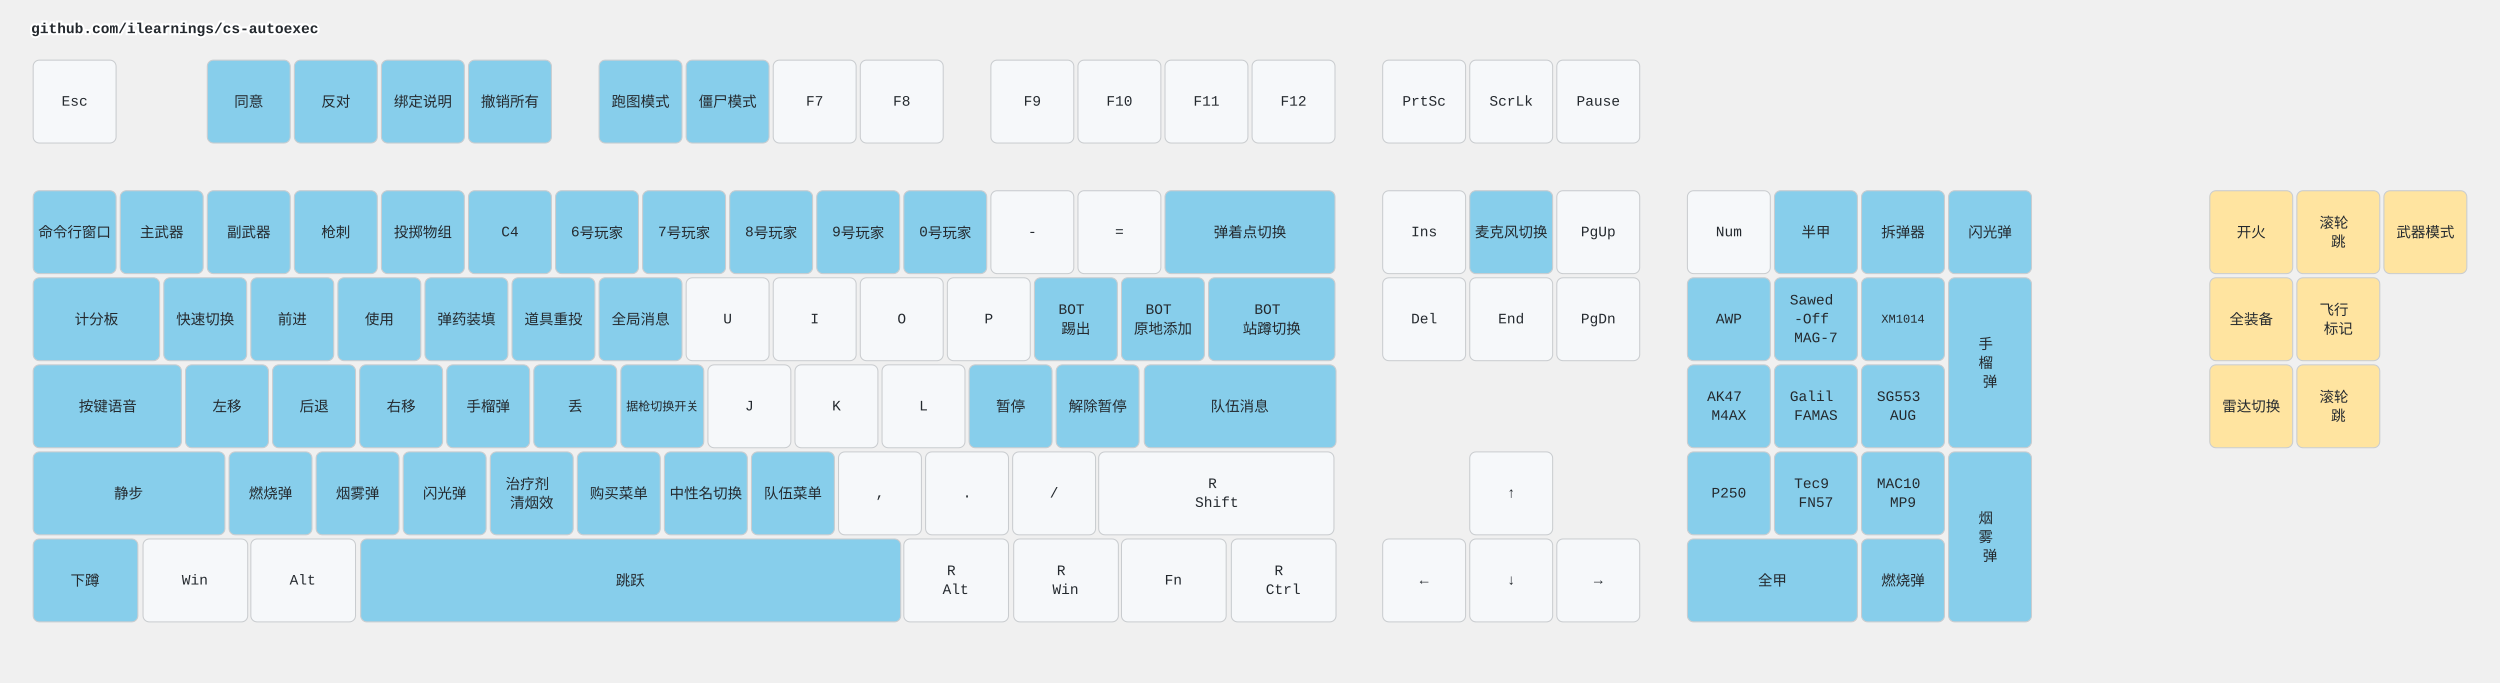
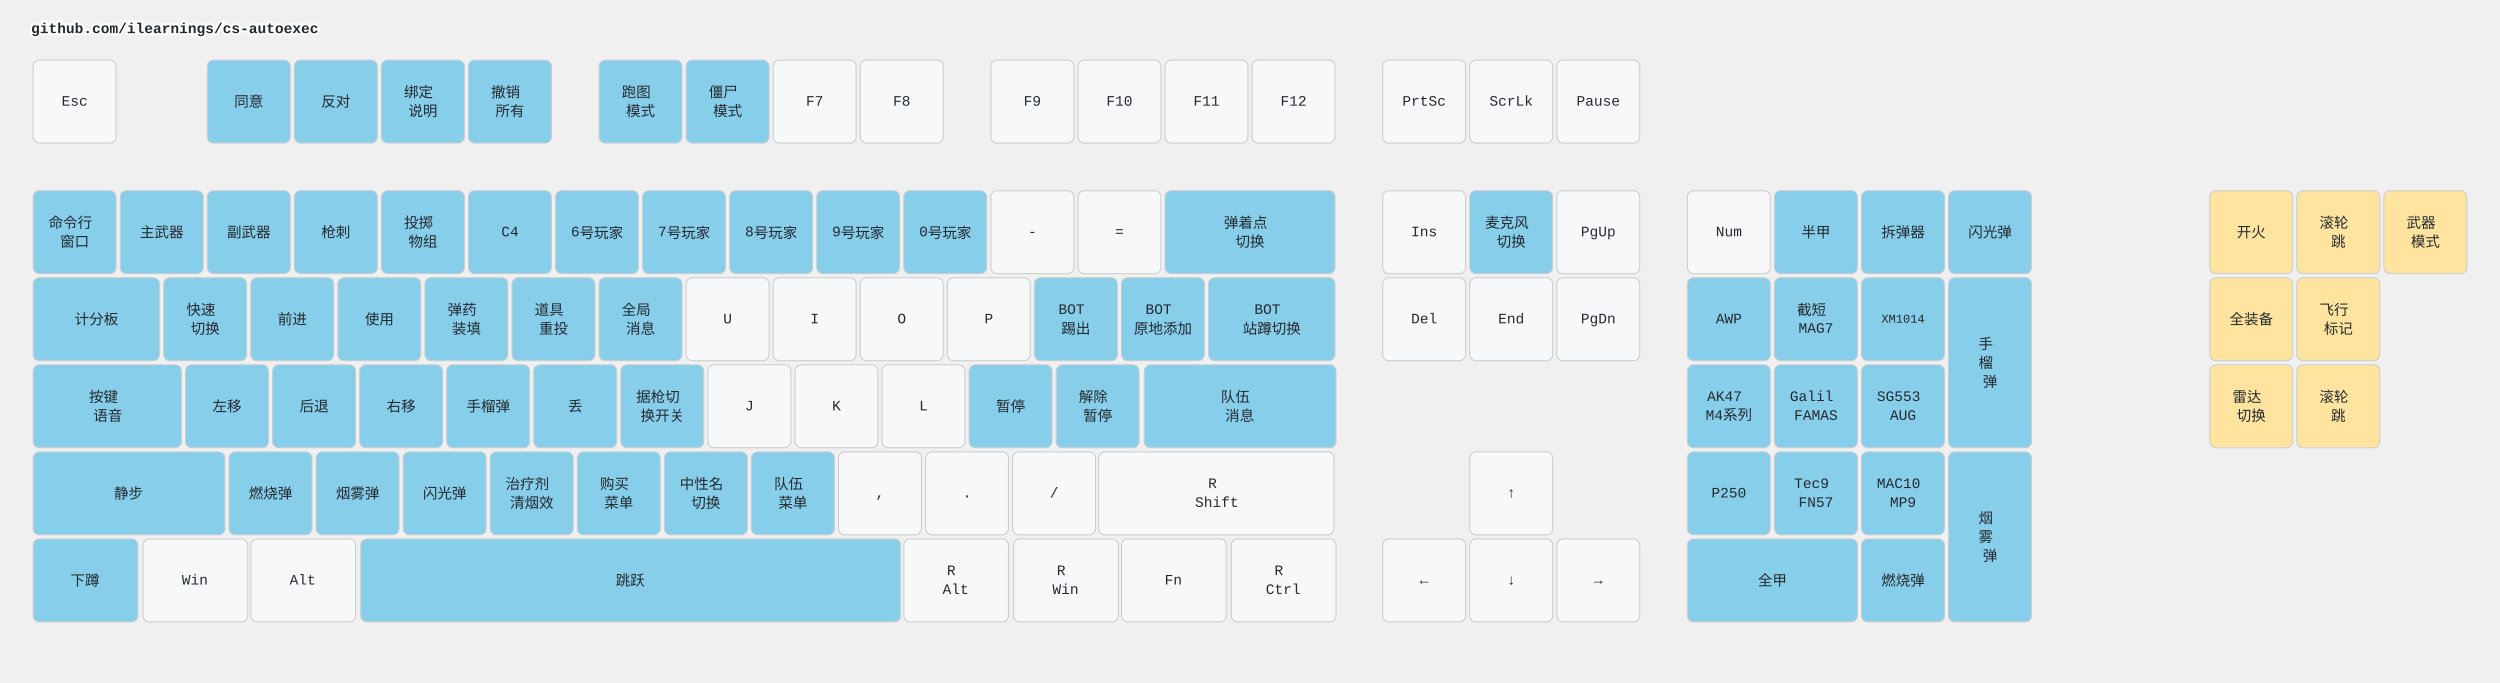
<svg xmlns="http://www.w3.org/2000/svg" width="2412" height="658" viewBox="0 0 2412 658" class="keymap">
  <style>/* inherit to force styles through use tags */
svg path {
    fill: inherit;
}

/* font and background color specifications */
svg.keymap {
    font-family: SFMono-Regular,Consolas,Liberation Mono,Menlo,monospace;
    font-size: 14px;
    font-kerning: normal;
    text-rendering: optimizeLegibility;
    fill: #24292e;
}

/* default key styling */
rect.key {
    fill: #f6f8fa;
}

rect.key, rect.combo {
    stroke: #c9cccf;
    stroke-width: 1;
}

/* default key side styling, only used is draw_key_sides is set */
rect.side {
    filter: brightness(90%);
}

/* color accent for combo boxes */
rect.combo, rect.combo-separate {
    fill: #cdf;
}

/* color accent for held keys */
rect.held, rect.combo.held {
    fill: #fdd;
}

/* color accent for ghost (optional) keys */
rect.ghost, rect.combo.ghost {
    stroke-dasharray: 4, 4;
    stroke-width: 2;
}

text {
    text-anchor: middle;
    dominant-baseline: middle;
}

/* styling for layer labels */
text.label {
    font-weight: bold;
    text-anchor: start;
    stroke: white;
    stroke-width: 4;
    paint-order: stroke;
}

/* styling for optional footer */
text.footer {
    text-anchor: end;
    dominant-baseline: auto;
    stroke: white;
    stroke-width: 4;
    paint-order: stroke;
}

/* styling for combo tap, and key non-tap label text */
text.combo, text.hold, text.shifted, text.left, text.right, text.tl, text.tr, text.bl, text.br {
    font-size: 11px;
}

text.hold, text.bl, text.br {
    text-anchor: middle;
    dominant-baseline: auto;
}

text.shifted, text.tl, text.tr {
    text-anchor: middle;
    dominant-baseline: hanging;
}

text.left, text.tl, text.bl {
    text-anchor: start;
}

text.right, text.tr, text.br {
    text-anchor: end;
}

text.layer-activator {
    text-decoration: underline;
}

/* styling for hold/shifted label text in combo box */
text.combo.hold, text.combo.shifted, text.combo.left, text.combo.right {
    font-size: 8px;
}

/* lighter symbol for transparent keys */
text.trans {
    fill: #7b7e81;
}

/* styling for combo dendrons */
path.combo {
    stroke-width: 1;
    stroke: gray;
    fill: none;
}

/* Start Tabler Icons Cleanup */
/* cannot use height/width with glyphs */
.icon-tabler &gt; path {
    fill: inherit;
    stroke: inherit;
    stroke-width: 2;
}
/* hide tabler's default box */
.icon-tabler &gt; path[stroke="none"][fill="none"] {
    visibility: hidden;
}
/* End Tabler Icons Cleanup */

.key .legend {
  font-weight: bold;
}
rect.key.bound {
  fill: #87CEEB;
}
rect.key.mouse {
  fill: #FFE4A0;
}
</style>
  <g transform="translate(30, 0)" class="layer-github.com/ilearnings/cs-autoexec">
    <text x="0" y="28" class="label" id="github.comilearningscs-autoexec">github.com/ilearnings/cs-autoexec</text>
    <g transform="translate(0, 56)">
      <g transform="translate(42, 42)" class="key keypos-0">
        <rect rx="6" ry="6" x="-40" y="-40" width="80" height="80" class="key" />
        <text x="0" y="0" class="key tap">Esc</text>
      </g>
      <g transform="translate(210, 42)" class="key bound keypos-1">
        <rect rx="6" ry="6" x="-40" y="-40" width="80" height="80" class="key bound" />
        <text x="0" y="0" class="key bound tap">同意</text>
      </g>
      <g transform="translate(294, 42)" class="key bound keypos-2">
        <rect rx="6" ry="6" x="-40" y="-40" width="80" height="80" class="key bound" />
        <text x="0" y="0" class="key bound tap">反对</text>
      </g>
      <g transform="translate(378, 42)" class="key bound keypos-3">
        <rect rx="6" ry="6" x="-40" y="-40" width="80" height="80" class="key bound" />
-         <text x="0" y="0" class="key bound tap">绑定说明</text>
+         <text x="0" y="0" class="key bound tap">
+           <tspan x="0" dy="-0.65em">绑定</tspan>
+           <tspan x="0" dy="1.3em">说明</tspan>
+         </text>
      </g>
      <g transform="translate(462, 42)" class="key bound keypos-4">
        <rect rx="6" ry="6" x="-40" y="-40" width="80" height="80" class="key bound" />
-         <text x="0" y="0" class="key bound tap">撤销所有</text>
+         <text x="0" y="0" class="key bound tap">
+           <tspan x="0" dy="-0.65em">撤销</tspan>
+           <tspan x="0" dy="1.3em">所有</tspan>
+         </text>
      </g>
      <g transform="translate(588, 42)" class="key bound keypos-5">
        <rect rx="6" ry="6" x="-40" y="-40" width="80" height="80" class="key bound" />
-         <text x="0" y="0" class="key bound tap">跑图模式</text>
+         <text x="0" y="0" class="key bound tap">
+           <tspan x="0" dy="-0.65em">跑图</tspan>
+           <tspan x="0" dy="1.3em">模式</tspan>
+         </text>
      </g>
      <g transform="translate(672, 42)" class="key bound keypos-6">
        <rect rx="6" ry="6" x="-40" y="-40" width="80" height="80" class="key bound" />
-         <text x="0" y="0" class="key bound tap">僵尸模式</text>
+         <text x="0" y="0" class="key bound tap">
+           <tspan x="0" dy="-0.65em">僵尸</tspan>
+           <tspan x="0" dy="1.3em">模式</tspan>
+         </text>
      </g>
      <g transform="translate(756, 42)" class="key keypos-7">
        <rect rx="6" ry="6" x="-40" y="-40" width="80" height="80" class="key" />
        <text x="0" y="0" class="key tap">F7</text>
      </g>
      <g transform="translate(840, 42)" class="key keypos-8">
        <rect rx="6" ry="6" x="-40" y="-40" width="80" height="80" class="key" />
        <text x="0" y="0" class="key tap">F8</text>
      </g>
      <g transform="translate(966, 42)" class="key keypos-9">
        <rect rx="6" ry="6" x="-40" y="-40" width="80" height="80" class="key" />
        <text x="0" y="0" class="key tap">F9</text>
      </g>
      <g transform="translate(1050, 42)" class="key keypos-10">
        <rect rx="6" ry="6" x="-40" y="-40" width="80" height="80" class="key" />
        <text x="0" y="0" class="key tap">F10</text>
      </g>
      <g transform="translate(1134, 42)" class="key keypos-11">
        <rect rx="6" ry="6" x="-40" y="-40" width="80" height="80" class="key" />
        <text x="0" y="0" class="key tap">F11</text>
      </g>
      <g transform="translate(1218, 42)" class="key keypos-12">
        <rect rx="6" ry="6" x="-40" y="-40" width="80" height="80" class="key" />
        <text x="0" y="0" class="key tap">F12</text>
      </g>
      <g transform="translate(1344, 42)" class="key keypos-13">
        <rect rx="6" ry="6" x="-40" y="-40" width="80" height="80" class="key" />
        <text x="0" y="0" class="key tap">PrtSc</text>
      </g>
      <g transform="translate(1428, 42)" class="key keypos-14">
        <rect rx="6" ry="6" x="-40" y="-40" width="80" height="80" class="key" />
        <text x="0" y="0" class="key tap">ScrLk</text>
      </g>
      <g transform="translate(1512, 42)" class="key keypos-15">
        <rect rx="6" ry="6" x="-40" y="-40" width="80" height="80" class="key" />
        <text x="0" y="0" class="key tap">Pause</text>
      </g>
      <g transform="translate(42, 168)" class="key bound keypos-16">
        <rect rx="6" ry="6" x="-40" y="-40" width="80" height="80" class="key bound" />
-         <text x="0" y="0" class="key bound tap">命令行窗口</text>
+         <text x="0" y="0" class="key bound tap">
+           <tspan x="0" dy="-0.65em">命令行</tspan>
+           <tspan x="0" dy="1.3em">窗口</tspan>
+         </text>
      </g>
      <g transform="translate(126, 168)" class="key bound keypos-17">
        <rect rx="6" ry="6" x="-40" y="-40" width="80" height="80" class="key bound" />
        <text x="0" y="0" class="key bound tap">主武器</text>
      </g>
      <g transform="translate(210, 168)" class="key bound keypos-18">
        <rect rx="6" ry="6" x="-40" y="-40" width="80" height="80" class="key bound" />
        <text x="0" y="0" class="key bound tap">副武器</text>
      </g>
      <g transform="translate(294, 168)" class="key bound keypos-19">
        <rect rx="6" ry="6" x="-40" y="-40" width="80" height="80" class="key bound" />
        <text x="0" y="0" class="key bound tap">枪刺</text>
      </g>
      <g transform="translate(378, 168)" class="key bound keypos-20">
        <rect rx="6" ry="6" x="-40" y="-40" width="80" height="80" class="key bound" />
-         <text x="0" y="0" class="key bound tap">投掷物组</text>
+         <text x="0" y="0" class="key bound tap">
+           <tspan x="0" dy="-0.65em">投掷</tspan>
+           <tspan x="0" dy="1.3em">物组</tspan>
+         </text>
      </g>
      <g transform="translate(462, 168)" class="key bound keypos-21">
        <rect rx="6" ry="6" x="-40" y="-40" width="80" height="80" class="key bound" />
        <text x="0" y="0" class="key bound tap">C4</text>
      </g>
      <g transform="translate(546, 168)" class="key bound keypos-22">
        <rect rx="6" ry="6" x="-40" y="-40" width="80" height="80" class="key bound" />
        <text x="0" y="0" class="key bound tap">6号玩家</text>
      </g>
      <g transform="translate(630, 168)" class="key bound keypos-23">
        <rect rx="6" ry="6" x="-40" y="-40" width="80" height="80" class="key bound" />
        <text x="0" y="0" class="key bound tap">7号玩家</text>
      </g>
      <g transform="translate(714, 168)" class="key bound keypos-24">
        <rect rx="6" ry="6" x="-40" y="-40" width="80" height="80" class="key bound" />
        <text x="0" y="0" class="key bound tap">8号玩家</text>
      </g>
      <g transform="translate(798, 168)" class="key bound keypos-25">
        <rect rx="6" ry="6" x="-40" y="-40" width="80" height="80" class="key bound" />
        <text x="0" y="0" class="key bound tap">9号玩家</text>
      </g>
      <g transform="translate(882, 168)" class="key bound keypos-26">
        <rect rx="6" ry="6" x="-40" y="-40" width="80" height="80" class="key bound" />
        <text x="0" y="0" class="key bound tap">0号玩家</text>
      </g>
      <g transform="translate(966, 168)" class="key keypos-27">
        <rect rx="6" ry="6" x="-40" y="-40" width="80" height="80" class="key" />
        <text x="0" y="0" class="key tap">-</text>
      </g>
      <g transform="translate(1050, 168)" class="key keypos-28">
        <rect rx="6" ry="6" x="-40" y="-40" width="80" height="80" class="key" />
        <text x="0" y="0" class="key tap">=</text>
      </g>
      <g transform="translate(1176, 168)" class="key bound keypos-29">
        <rect rx="6" ry="6" x="-82" y="-40" width="164" height="80" class="key bound" />
-         <text x="0" y="0" class="key bound tap">弹着点切换</text>
+         <text x="0" y="0" class="key bound tap">
+           <tspan x="0" dy="-0.65em">弹着点</tspan>
+           <tspan x="0" dy="1.3em">切换</tspan>
+         </text>
      </g>
      <g transform="translate(1344, 168)" class="key keypos-30">
        <rect rx="6" ry="6" x="-40" y="-40" width="80" height="80" class="key" />
        <text x="0" y="0" class="key tap">Ins</text>
      </g>
      <g transform="translate(1428, 168)" class="key bound keypos-31">
        <rect rx="6" ry="6" x="-40" y="-40" width="80" height="80" class="key bound" />
-         <text x="0" y="0" class="key bound tap">麦克风切换</text>
+         <text x="0" y="0" class="key bound tap">
+           <tspan x="0" dy="-0.65em">麦克风</tspan>
+           <tspan x="0" dy="1.3em">切换</tspan>
+         </text>
      </g>
      <g transform="translate(1512, 168)" class="key keypos-32">
        <rect rx="6" ry="6" x="-40" y="-40" width="80" height="80" class="key" />
        <text x="0" y="0" class="key tap">PgUp</text>
      </g>
      <g transform="translate(1638, 168)" class="key keypos-33">
        <rect rx="6" ry="6" x="-40" y="-40" width="80" height="80" class="key" />
        <text x="0" y="0" class="key tap">Num</text>
      </g>
      <g transform="translate(1722, 168)" class="key bound keypos-34">
        <rect rx="6" ry="6" x="-40" y="-40" width="80" height="80" class="key bound" />
        <text x="0" y="0" class="key bound tap">半甲</text>
      </g>
      <g transform="translate(1806, 168)" class="key bound keypos-35">
        <rect rx="6" ry="6" x="-40" y="-40" width="80" height="80" class="key bound" />
        <text x="0" y="0" class="key bound tap">拆弹器</text>
      </g>
      <g transform="translate(1890, 168)" class="key bound keypos-36">
        <rect rx="6" ry="6" x="-40" y="-40" width="80" height="80" class="key bound" />
        <text x="0" y="0" class="key bound tap">闪光弹</text>
      </g>
      <g transform="translate(63, 252)" class="key bound keypos-37">
        <rect rx="6" ry="6" x="-61" y="-40" width="122" height="80" class="key bound" />
        <text x="0" y="0" class="key bound tap">计分板</text>
      </g>
      <g transform="translate(168, 252)" class="key bound keypos-38">
        <rect rx="6" ry="6" x="-40" y="-40" width="80" height="80" class="key bound" />
-         <text x="0" y="0" class="key bound tap">快速切换</text>
+         <text x="0" y="0" class="key bound tap">
+           <tspan x="0" dy="-0.65em">快速</tspan>
+           <tspan x="0" dy="1.3em">切换</tspan>
+         </text>
      </g>
      <g transform="translate(252, 252)" class="key bound keypos-39">
        <rect rx="6" ry="6" x="-40" y="-40" width="80" height="80" class="key bound" />
        <text x="0" y="0" class="key bound tap">前进</text>
      </g>
      <g transform="translate(336, 252)" class="key bound keypos-40">
        <rect rx="6" ry="6" x="-40" y="-40" width="80" height="80" class="key bound" />
        <text x="0" y="0" class="key bound tap">使用</text>
      </g>
      <g transform="translate(420, 252)" class="key bound keypos-41">
        <rect rx="6" ry="6" x="-40" y="-40" width="80" height="80" class="key bound" />
-         <text x="0" y="0" class="key bound tap">弹药装填</text>
+         <text x="0" y="0" class="key bound tap">
+           <tspan x="0" dy="-0.65em">弹药</tspan>
+           <tspan x="0" dy="1.3em">装填</tspan>
+         </text>
      </g>
      <g transform="translate(504, 252)" class="key bound keypos-42">
        <rect rx="6" ry="6" x="-40" y="-40" width="80" height="80" class="key bound" />
-         <text x="0" y="0" class="key bound tap">道具重投</text>
+         <text x="0" y="0" class="key bound tap">
+           <tspan x="0" dy="-0.65em">道具</tspan>
+           <tspan x="0" dy="1.3em">重投</tspan>
+         </text>
      </g>
      <g transform="translate(588, 252)" class="key bound keypos-43">
        <rect rx="6" ry="6" x="-40" y="-40" width="80" height="80" class="key bound" />
-         <text x="0" y="0" class="key bound tap">全局消息</text>
+         <text x="0" y="0" class="key bound tap">
+           <tspan x="0" dy="-0.65em">全局</tspan>
+           <tspan x="0" dy="1.3em">消息</tspan>
+         </text>
      </g>
      <g transform="translate(672, 252)" class="key keypos-44">
        <rect rx="6" ry="6" x="-40" y="-40" width="80" height="80" class="key" />
        <text x="0" y="0" class="key tap">U</text>
      </g>
      <g transform="translate(756, 252)" class="key keypos-45">
        <rect rx="6" ry="6" x="-40" y="-40" width="80" height="80" class="key" />
        <text x="0" y="0" class="key tap">I</text>
      </g>
      <g transform="translate(840, 252)" class="key keypos-46">
        <rect rx="6" ry="6" x="-40" y="-40" width="80" height="80" class="key" />
        <text x="0" y="0" class="key tap">O</text>
      </g>
      <g transform="translate(924, 252)" class="key keypos-47">
        <rect rx="6" ry="6" x="-40" y="-40" width="80" height="80" class="key" />
        <text x="0" y="0" class="key tap">P</text>
      </g>
      <g transform="translate(1008, 252)" class="key bound keypos-48">
        <rect rx="6" ry="6" x="-40" y="-40" width="80" height="80" class="key bound" />
        <text x="0" y="0" class="key bound tap">
          <tspan x="0" dy="-0.65em">BOT</tspan>
          <tspan x="0" dy="1.3em">踢出</tspan>
        </text>
      </g>
      <g transform="translate(1092, 252)" class="key bound keypos-49">
        <rect rx="6" ry="6" x="-40" y="-40" width="80" height="80" class="key bound" />
        <text x="0" y="0" class="key bound tap">
          <tspan x="0" dy="-0.65em">BOT</tspan>
          <tspan x="0" dy="1.3em">原地添加</tspan>
        </text>
      </g>
      <g transform="translate(1197, 252)" class="key bound keypos-50">
        <rect rx="6" ry="6" x="-61" y="-40" width="122" height="80" class="key bound" />
        <text x="0" y="0" class="key bound tap">
          <tspan x="0" dy="-0.65em">BOT</tspan>
          <tspan x="0" dy="1.3em">站蹲切换</tspan>
        </text>
      </g>
      <g transform="translate(1344, 252)" class="key keypos-51">
        <rect rx="6" ry="6" x="-40" y="-40" width="80" height="80" class="key" />
        <text x="0" y="0" class="key tap">Del</text>
      </g>
      <g transform="translate(1428, 252)" class="key keypos-52">
        <rect rx="6" ry="6" x="-40" y="-40" width="80" height="80" class="key" />
        <text x="0" y="0" class="key tap">End</text>
      </g>
      <g transform="translate(1512, 252)" class="key keypos-53">
        <rect rx="6" ry="6" x="-40" y="-40" width="80" height="80" class="key" />
        <text x="0" y="0" class="key tap">PgDn</text>
      </g>
      <g transform="translate(1638, 252)" class="key bound keypos-54">
        <rect rx="6" ry="6" x="-40" y="-40" width="80" height="80" class="key bound" />
        <text x="0" y="0" class="key bound tap">AWP</text>
      </g>
      <g transform="translate(1722, 252)" class="key bound keypos-55">
        <rect rx="6" ry="6" x="-40" y="-40" width="80" height="80" class="key bound" />
        <text x="0" y="0" class="key bound tap">
-           <tspan x="0" dy="-1.3em">Sawed</tspan>
-           <tspan x="0" dy="1.3em">-Off</tspan>
-           <tspan x="0" dy="1.3em">MAG-7</tspan>
+           <tspan x="0" dy="-0.65em">截短</tspan>
+           <tspan x="0" dy="1.3em">MAG7</tspan>
        </text>
      </g>
      <g transform="translate(1806, 252)" class="key bound keypos-56">
        <rect rx="6" ry="6" x="-40" y="-40" width="80" height="80" class="key bound" />
        <text x="0" y="0" class="key bound tap">
          <tspan style="font-size: 83%">XM1014</tspan>
        </text>
      </g>
      <g transform="translate(1890, 294)" class="key bound keypos-57">
        <rect rx="6" ry="6" x="-40" y="-82" width="80" height="164" class="key bound" />
        <text x="0" y="0" class="key bound tap">
          <tspan x="0" dy="-1.3em">手</tspan>
          <tspan x="0" dy="1.3em">榴</tspan>
          <tspan x="0" dy="1.3em">弹</tspan>
        </text>
      </g>
      <g transform="translate(74, 336)" class="key bound keypos-58">
        <rect rx="6" ry="6" x="-72" y="-40" width="143" height="80" class="key bound" />
-         <text x="0" y="0" class="key bound tap">按键语音</text>
+         <text x="0" y="0" class="key bound tap">
+           <tspan x="0" dy="-0.65em">按键</tspan>
+           <tspan x="0" dy="1.3em">语音</tspan>
+         </text>
      </g>
      <g transform="translate(189, 336)" class="key bound keypos-59">
        <rect rx="6" ry="6" x="-40" y="-40" width="80" height="80" class="key bound" />
        <text x="0" y="0" class="key bound tap">左移</text>
      </g>
      <g transform="translate(273, 336)" class="key bound keypos-60">
        <rect rx="6" ry="6" x="-40" y="-40" width="80" height="80" class="key bound" />
        <text x="0" y="0" class="key bound tap">后退</text>
      </g>
      <g transform="translate(357, 336)" class="key bound keypos-61">
        <rect rx="6" ry="6" x="-40" y="-40" width="80" height="80" class="key bound" />
        <text x="0" y="0" class="key bound tap">右移</text>
      </g>
      <g transform="translate(441, 336)" class="key bound keypos-62">
        <rect rx="6" ry="6" x="-40" y="-40" width="80" height="80" class="key bound" />
        <text x="0" y="0" class="key bound tap">手榴弹</text>
      </g>
      <g transform="translate(525, 336)" class="key bound keypos-63">
        <rect rx="6" ry="6" x="-40" y="-40" width="80" height="80" class="key bound" />
        <text x="0" y="0" class="key bound tap">丢</text>
      </g>
      <g transform="translate(609, 336)" class="key bound keypos-64">
        <rect rx="6" ry="6" x="-40" y="-40" width="80" height="80" class="key bound" />
        <text x="0" y="0" class="key bound tap">
-           <tspan style="font-size: 83%">据枪切换开关</tspan>
+           <tspan x="0" dy="-0.65em">据枪切</tspan>
+           <tspan x="0" dy="1.3em">换开关</tspan>
        </text>
      </g>
      <g transform="translate(693, 336)" class="key keypos-65">
        <rect rx="6" ry="6" x="-40" y="-40" width="80" height="80" class="key" />
        <text x="0" y="0" class="key tap">J</text>
      </g>
      <g transform="translate(777, 336)" class="key keypos-66">
        <rect rx="6" ry="6" x="-40" y="-40" width="80" height="80" class="key" />
        <text x="0" y="0" class="key tap">K</text>
      </g>
      <g transform="translate(861, 336)" class="key keypos-67">
        <rect rx="6" ry="6" x="-40" y="-40" width="80" height="80" class="key" />
        <text x="0" y="0" class="key tap">L</text>
      </g>
      <g transform="translate(945, 336)" class="key bound keypos-68">
        <rect rx="6" ry="6" x="-40" y="-40" width="80" height="80" class="key bound" />
        <text x="0" y="0" class="key bound tap">暂停</text>
      </g>
      <g transform="translate(1029, 336)" class="key bound keypos-69">
        <rect rx="6" ry="6" x="-40" y="-40" width="80" height="80" class="key bound" />
-         <text x="0" y="0" class="key bound tap">解除暂停</text>
+         <text x="0" y="0" class="key bound tap">
+           <tspan x="0" dy="-0.65em">解除</tspan>
+           <tspan x="0" dy="1.3em">暂停</tspan>
+         </text>
      </g>
      <g transform="translate(1166, 336)" class="key bound keypos-70">
        <rect rx="6" ry="6" x="-92" y="-40" width="185" height="80" class="key bound" />
-         <text x="0" y="0" class="key bound tap">队伍消息</text>
+         <text x="0" y="0" class="key bound tap">
+           <tspan x="0" dy="-0.65em">队伍</tspan>
+           <tspan x="0" dy="1.3em">消息</tspan>
+         </text>
      </g>
      <g transform="translate(1638, 336)" class="key bound keypos-71">
        <rect rx="6" ry="6" x="-40" y="-40" width="80" height="80" class="key bound" />
        <text x="0" y="0" class="key bound tap">
          <tspan x="0" dy="-0.65em">AK47</tspan>
-           <tspan x="0" dy="1.3em">M4AX</tspan>
+           <tspan x="0" dy="1.3em">M4系列</tspan>
        </text>
      </g>
      <g transform="translate(1722, 336)" class="key bound keypos-72">
        <rect rx="6" ry="6" x="-40" y="-40" width="80" height="80" class="key bound" />
        <text x="0" y="0" class="key bound tap">
          <tspan x="0" dy="-0.65em">Galil</tspan>
          <tspan x="0" dy="1.3em">FAMAS</tspan>
        </text>
      </g>
      <g transform="translate(1806, 336)" class="key bound keypos-73">
        <rect rx="6" ry="6" x="-40" y="-40" width="80" height="80" class="key bound" />
        <text x="0" y="0" class="key bound tap">
          <tspan x="0" dy="-0.65em">SG553</tspan>
          <tspan x="0" dy="1.3em">AUG</tspan>
        </text>
      </g>
      <g transform="translate(94, 420)" class="key bound keypos-74">
        <rect rx="6" ry="6" x="-92" y="-40" width="185" height="80" class="key bound" />
        <text x="0" y="0" class="key bound tap">静步</text>
      </g>
      <g transform="translate(231, 420)" class="key bound keypos-75">
        <rect rx="6" ry="6" x="-40" y="-40" width="80" height="80" class="key bound" />
        <text x="0" y="0" class="key bound tap">燃烧弹</text>
      </g>
      <g transform="translate(315, 420)" class="key bound keypos-76">
        <rect rx="6" ry="6" x="-40" y="-40" width="80" height="80" class="key bound" />
        <text x="0" y="0" class="key bound tap">烟雾弹</text>
      </g>
      <g transform="translate(399, 420)" class="key bound keypos-77">
        <rect rx="6" ry="6" x="-40" y="-40" width="80" height="80" class="key bound" />
        <text x="0" y="0" class="key bound tap">闪光弹</text>
      </g>
      <g transform="translate(483, 420)" class="key bound keypos-78">
        <rect rx="6" ry="6" x="-40" y="-40" width="80" height="80" class="key bound" />
        <text x="0" y="0" class="key bound tap">
          <tspan x="0" dy="-0.65em">治疗剂</tspan>
          <tspan x="0" dy="1.3em">清烟效</tspan>
        </text>
      </g>
      <g transform="translate(567, 420)" class="key bound keypos-79">
        <rect rx="6" ry="6" x="-40" y="-40" width="80" height="80" class="key bound" />
-         <text x="0" y="0" class="key bound tap">购买菜单</text>
+         <text x="0" y="0" class="key bound tap">
+           <tspan x="0" dy="-0.65em">购买</tspan>
+           <tspan x="0" dy="1.3em">菜单</tspan>
+         </text>
      </g>
      <g transform="translate(651, 420)" class="key bound keypos-80">
        <rect rx="6" ry="6" x="-40" y="-40" width="80" height="80" class="key bound" />
-         <text x="0" y="0" class="key bound tap">中性名切换</text>
+         <text x="0" y="0" class="key bound tap">
+           <tspan x="0" dy="-0.65em">中性名</tspan>
+           <tspan x="0" dy="1.3em">切换</tspan>
+         </text>
      </g>
      <g transform="translate(735, 420)" class="key bound keypos-81">
        <rect rx="6" ry="6" x="-40" y="-40" width="80" height="80" class="key bound" />
-         <text x="0" y="0" class="key bound tap">队伍菜单</text>
+         <text x="0" y="0" class="key bound tap">
+           <tspan x="0" dy="-0.65em">队伍</tspan>
+           <tspan x="0" dy="1.3em">菜单</tspan>
+         </text>
      </g>
      <g transform="translate(819, 420)" class="key keypos-82">
        <rect rx="6" ry="6" x="-40" y="-40" width="80" height="80" class="key" />
        <text x="0" y="0" class="key tap">,</text>
      </g>
      <g transform="translate(903, 420)" class="key keypos-83">
        <rect rx="6" ry="6" x="-40" y="-40" width="80" height="80" class="key" />
        <text x="0" y="0" class="key tap">.</text>
      </g>
      <g transform="translate(987, 420)" class="key keypos-84">
        <rect rx="6" ry="6" x="-40" y="-40" width="80" height="80" class="key" />
        <text x="0" y="0" class="key tap">/</text>
      </g>
      <g transform="translate(1144, 420)" class="key keypos-85">
        <rect rx="6" ry="6" x="-114" y="-40" width="227" height="80" class="key" />
        <text x="0" y="0" class="key tap">
          <tspan x="0" dy="-0.65em">R</tspan>
          <tspan x="0" dy="1.3em">Shift</tspan>
        </text>
      </g>
      <g transform="translate(1428, 420)" class="key keypos-86">
        <rect rx="6" ry="6" x="-40" y="-40" width="80" height="80" class="key" />
        <text x="0" y="0" class="key tap">↑</text>
      </g>
      <g transform="translate(1638, 420)" class="key bound keypos-87">
        <rect rx="6" ry="6" x="-40" y="-40" width="80" height="80" class="key bound" />
        <text x="0" y="0" class="key bound tap">P250</text>
      </g>
      <g transform="translate(1722, 420)" class="key bound keypos-88">
        <rect rx="6" ry="6" x="-40" y="-40" width="80" height="80" class="key bound" />
        <text x="0" y="0" class="key bound tap">
          <tspan x="0" dy="-0.65em">Tec9</tspan>
          <tspan x="0" dy="1.3em">FN57</tspan>
        </text>
      </g>
      <g transform="translate(1806, 420)" class="key bound keypos-89">
        <rect rx="6" ry="6" x="-40" y="-40" width="80" height="80" class="key bound" />
        <text x="0" y="0" class="key bound tap">
          <tspan x="0" dy="-0.65em">MAC10</tspan>
          <tspan x="0" dy="1.3em">MP9</tspan>
        </text>
      </g>
      <g transform="translate(1890, 462)" class="key bound keypos-90">
        <rect rx="6" ry="6" x="-40" y="-82" width="80" height="164" class="key bound" />
        <text x="0" y="0" class="key bound tap">
          <tspan x="0" dy="-1.3em">烟</tspan>
          <tspan x="0" dy="1.3em">雾</tspan>
          <tspan x="0" dy="1.3em">弹</tspan>
        </text>
      </g>
      <g transform="translate(52, 504)" class="key bound keypos-91">
        <rect rx="6" ry="6" x="-50" y="-40" width="101" height="80" class="key bound" />
        <text x="0" y="0" class="key bound tap">下蹲</text>
      </g>
      <g transform="translate(158, 504)" class="key keypos-92">
        <rect rx="6" ry="6" x="-50" y="-40" width="101" height="80" class="key" />
        <text x="0" y="0" class="key tap">Win</text>
      </g>
      <g transform="translate(262, 504)" class="key keypos-93">
        <rect rx="6" ry="6" x="-50" y="-40" width="101" height="80" class="key" />
        <text x="0" y="0" class="key tap">Alt</text>
      </g>
      <g transform="translate(578, 504)" class="key bound keypos-94">
        <rect rx="6" ry="6" x="-260" y="-40" width="521" height="80" class="key bound" />
        <text x="0" y="0" class="key bound tap">跳跃</text>
      </g>
      <g transform="translate(892, 504)" class="key keypos-95">
        <rect rx="6" ry="6" x="-50" y="-40" width="101" height="80" class="key" />
        <text x="0" y="0" class="key tap">
          <tspan x="0" dy="-0.65em">R</tspan>
          <tspan x="0" dy="1.3em">Alt</tspan>
        </text>
      </g>
      <g transform="translate(998, 504)" class="key keypos-96">
        <rect rx="6" ry="6" x="-50" y="-40" width="101" height="80" class="key" />
        <text x="0" y="0" class="key tap">
          <tspan x="0" dy="-0.65em">R</tspan>
          <tspan x="0" dy="1.3em">Win</tspan>
        </text>
      </g>
      <g transform="translate(1102, 504)" class="key keypos-97">
        <rect rx="6" ry="6" x="-50" y="-40" width="101" height="80" class="key" />
        <text x="0" y="0" class="key tap">Fn</text>
      </g>
      <g transform="translate(1208, 504)" class="key keypos-98">
        <rect rx="6" ry="6" x="-50" y="-40" width="101" height="80" class="key" />
        <text x="0" y="0" class="key tap">
          <tspan x="0" dy="-0.65em">R</tspan>
          <tspan x="0" dy="1.3em">Ctrl</tspan>
        </text>
      </g>
      <g transform="translate(1344, 504)" class="key keypos-99">
        <rect rx="6" ry="6" x="-40" y="-40" width="80" height="80" class="key" />
        <text x="0" y="0" class="key tap">←</text>
      </g>
      <g transform="translate(1428, 504)" class="key keypos-100">
        <rect rx="6" ry="6" x="-40" y="-40" width="80" height="80" class="key" />
        <text x="0" y="0" class="key tap">↓</text>
      </g>
      <g transform="translate(1512, 504)" class="key keypos-101">
        <rect rx="6" ry="6" x="-40" y="-40" width="80" height="80" class="key" />
        <text x="0" y="0" class="key tap">→</text>
      </g>
      <g transform="translate(1680, 504)" class="key bound keypos-102">
        <rect rx="6" ry="6" x="-82" y="-40" width="164" height="80" class="key bound" />
        <text x="0" y="0" class="key bound tap">全甲</text>
      </g>
      <g transform="translate(1806, 504)" class="key bound keypos-103">
        <rect rx="6" ry="6" x="-40" y="-40" width="80" height="80" class="key bound" />
        <text x="0" y="0" class="key bound tap">燃烧弹</text>
      </g>
      <g transform="translate(2142, 168)" class="key mouse keypos-104">
        <rect rx="6" ry="6" x="-40" y="-40" width="80" height="80" class="key mouse" />
        <text x="0" y="0" class="key mouse tap">开火</text>
      </g>
      <g transform="translate(2226, 168)" class="key mouse keypos-105">
        <rect rx="6" ry="6" x="-40" y="-40" width="80" height="80" class="key mouse" />
        <text x="0" y="0" class="key mouse tap">
          <tspan x="0" dy="-0.65em">滚轮</tspan>
          <tspan x="0" dy="1.3em">跳</tspan>
        </text>
      </g>
      <g transform="translate(2310, 168)" class="key mouse keypos-106">
        <rect rx="6" ry="6" x="-40" y="-40" width="80" height="80" class="key mouse" />
-         <text x="0" y="0" class="key mouse tap">武器模式</text>
+         <text x="0" y="0" class="key mouse tap">
+           <tspan x="0" dy="-0.65em">武器</tspan>
+           <tspan x="0" dy="1.3em">模式</tspan>
+         </text>
      </g>
      <g transform="translate(2142, 252)" class="key mouse keypos-107">
        <rect rx="6" ry="6" x="-40" y="-40" width="80" height="80" class="key mouse" />
        <text x="0" y="0" class="key mouse tap">全装备</text>
      </g>
      <g transform="translate(2226, 252)" class="key mouse keypos-108">
        <rect rx="6" ry="6" x="-40" y="-40" width="80" height="80" class="key mouse" />
        <text x="0" y="0" class="key mouse tap">
          <tspan x="0" dy="-0.65em">飞行</tspan>
          <tspan x="0" dy="1.3em">标记</tspan>
        </text>
      </g>
      <g transform="translate(2142, 336)" class="key mouse keypos-109">
        <rect rx="6" ry="6" x="-40" y="-40" width="80" height="80" class="key mouse" />
-         <text x="0" y="0" class="key mouse tap">雷达切换</text>
+         <text x="0" y="0" class="key mouse tap">
+           <tspan x="0" dy="-0.65em">雷达</tspan>
+           <tspan x="0" dy="1.3em">切换</tspan>
+         </text>
      </g>
      <g transform="translate(2226, 336)" class="key mouse keypos-110">
        <rect rx="6" ry="6" x="-40" y="-40" width="80" height="80" class="key mouse" />
        <text x="0" y="0" class="key mouse tap">
          <tspan x="0" dy="-0.65em">滚轮</tspan>
          <tspan x="0" dy="1.3em">跳</tspan>
        </text>
      </g>
    </g>
  </g>
</svg>
